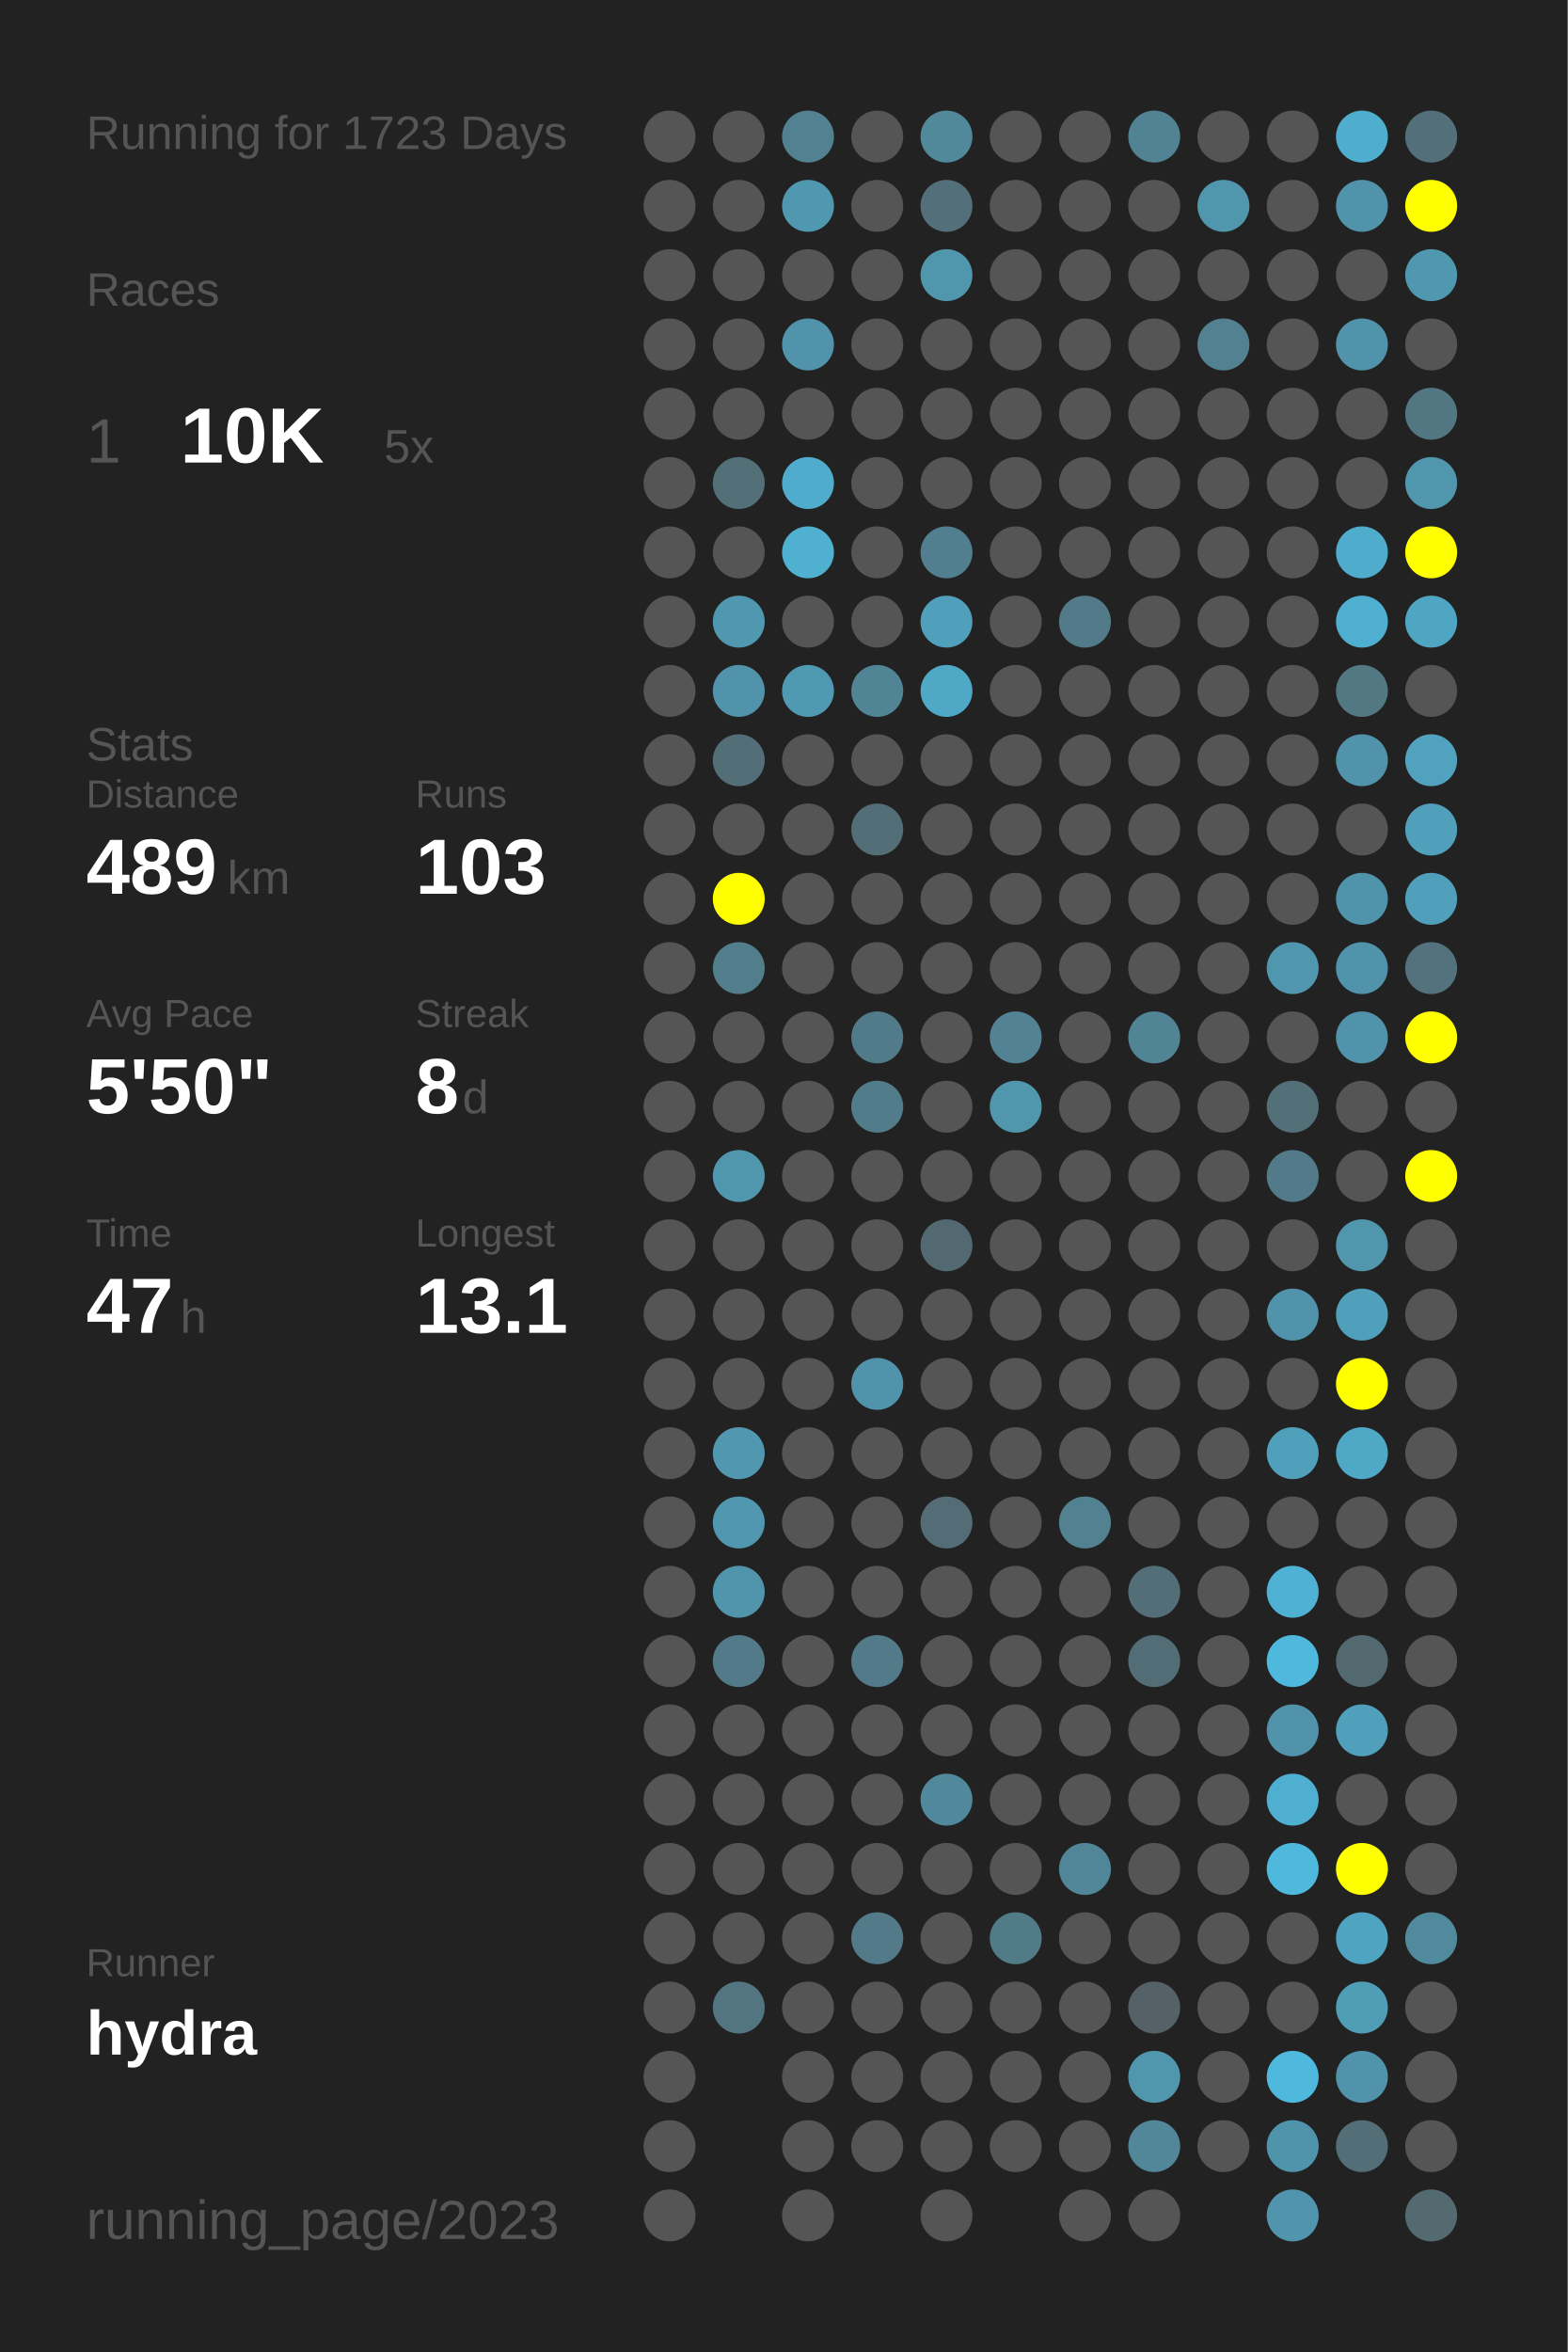
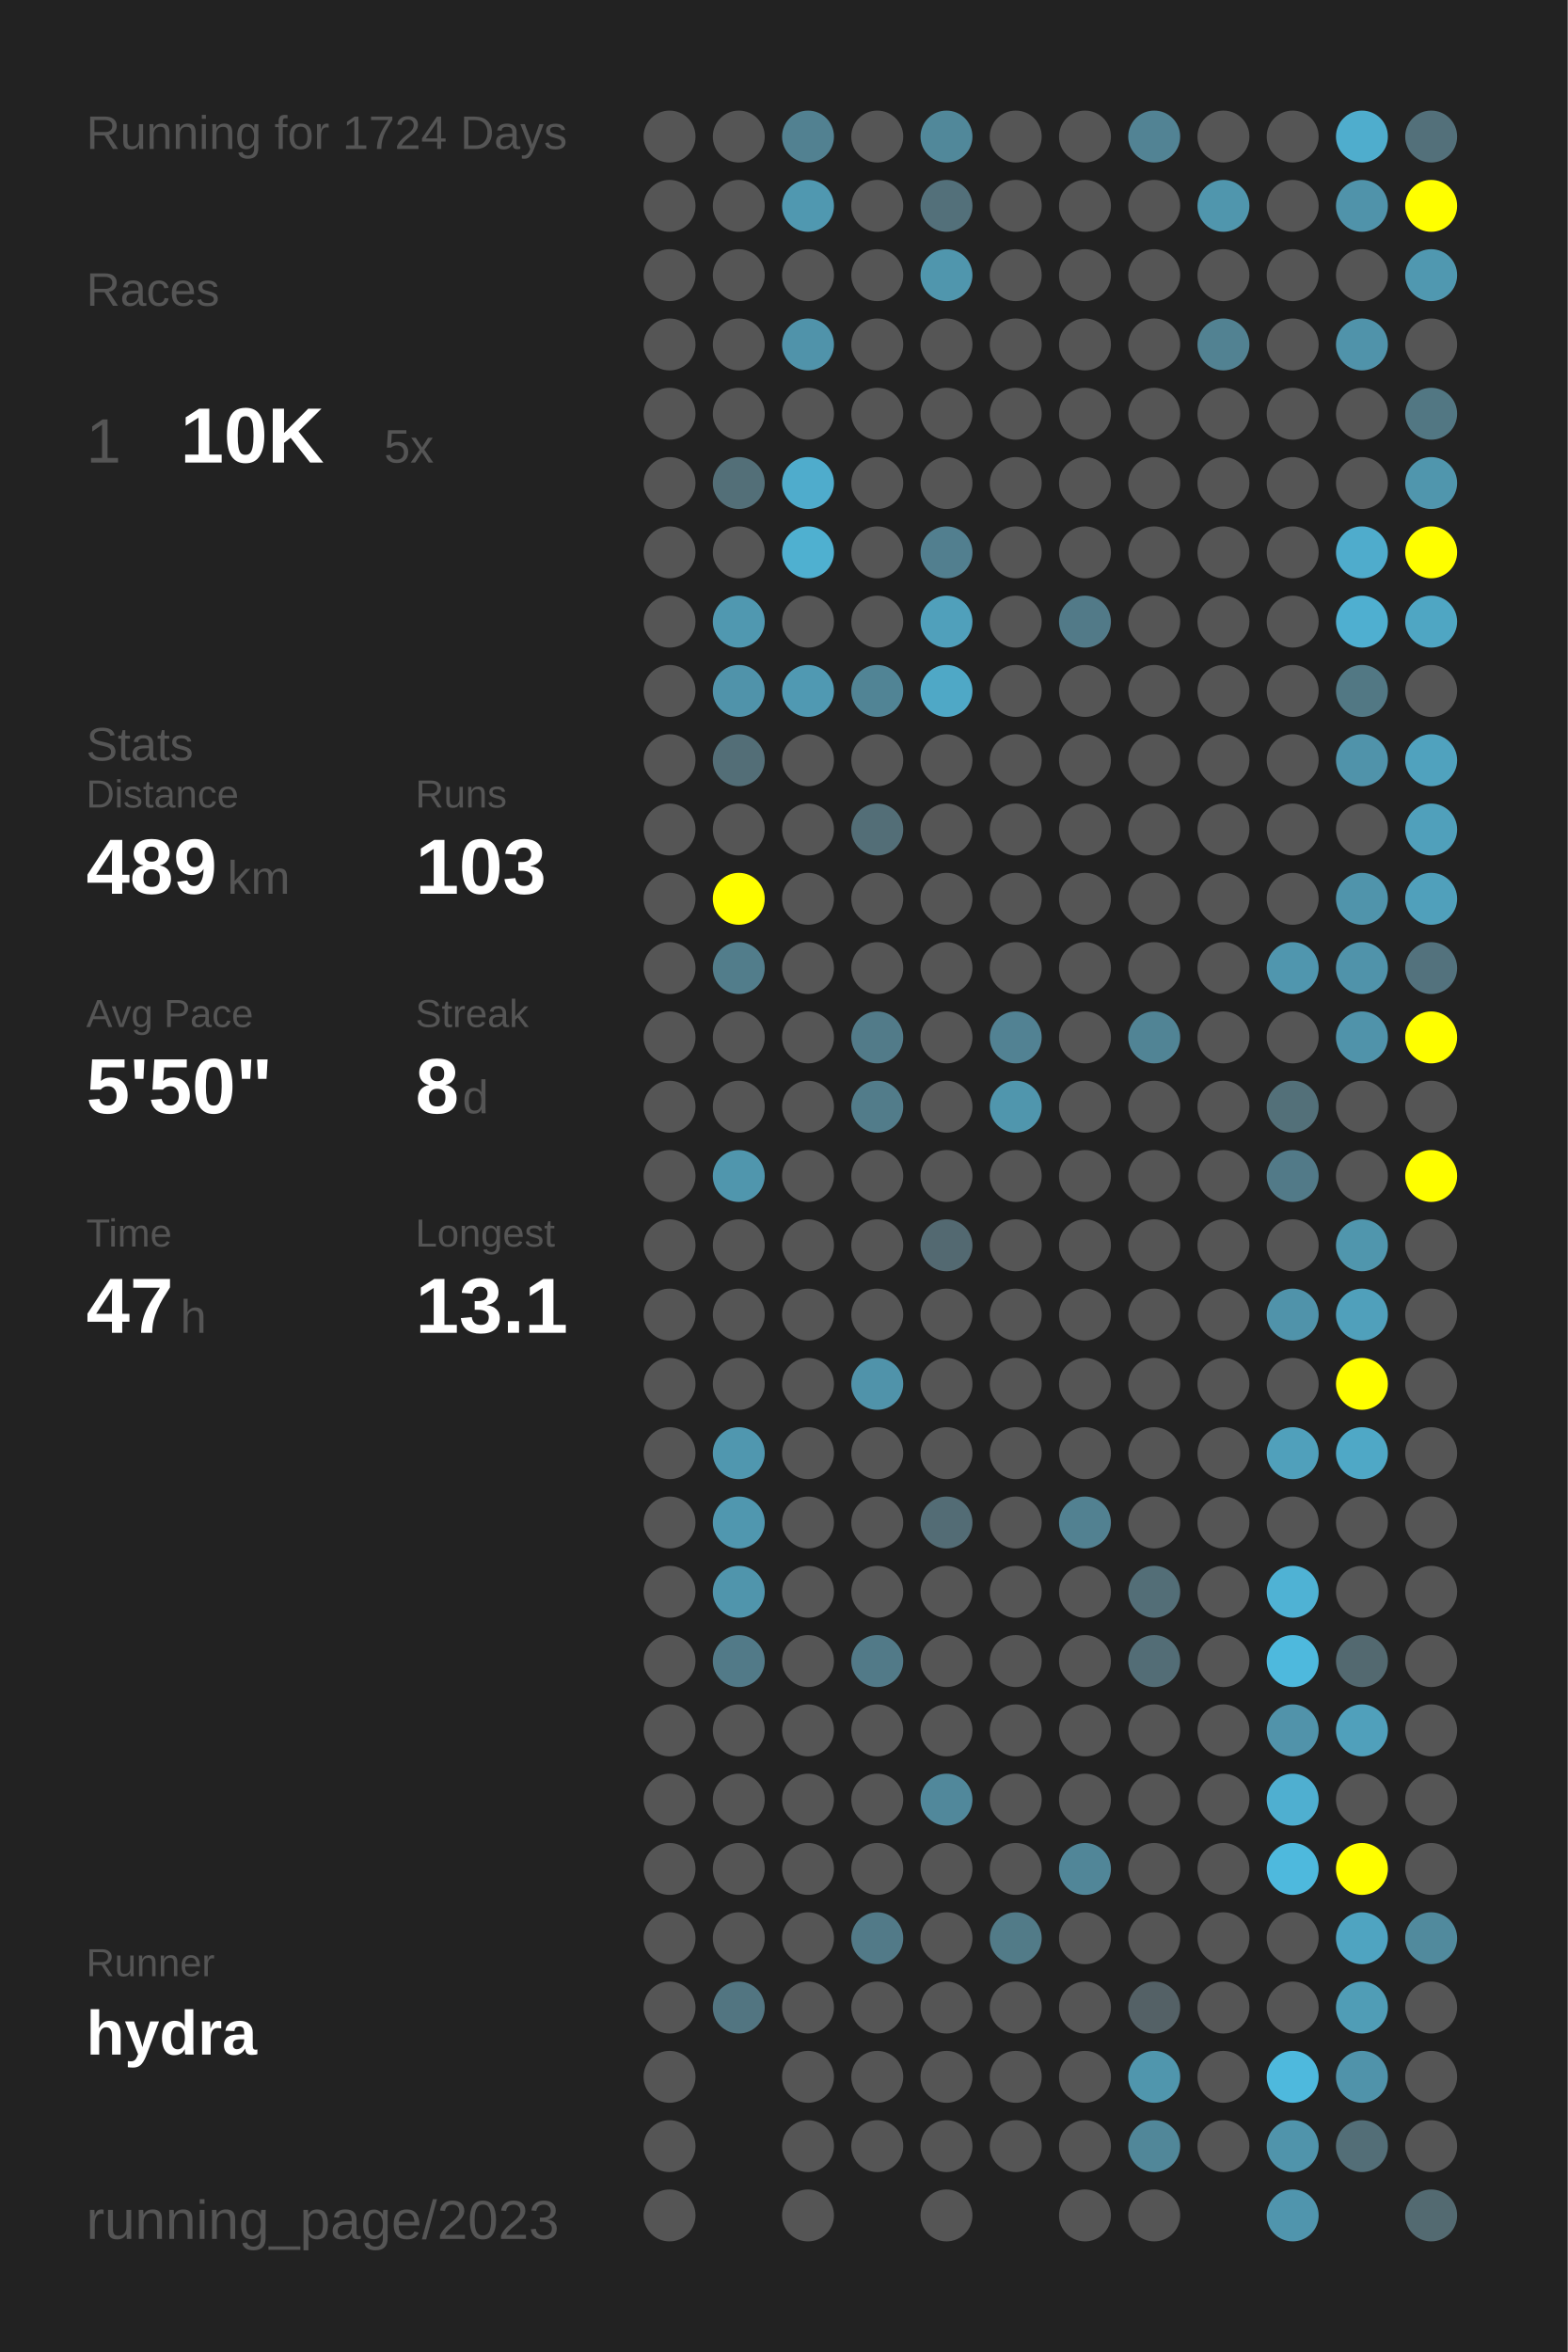
<svg xmlns="http://www.w3.org/2000/svg" baseProfile="full" height="300mm" version="1.1" viewBox="0,0,200,300" width="200mm">
  <defs />
  <rect fill="#222222" height="300" width="200" x="0" y="0" />
-   <text fill="#555555" style="font-size:6px; font-family:Arial;" x="11" y="19">Running for 1723 Days</text>
+   <text fill="#555555" style="font-size:6px; font-family:Arial;" x="11" y="19">Running for 1724 Days</text>
  <text fill="#555555" style="font-size:6px; font-family:Arial;" x="11" y="39">Races</text>
  <text fill="#555555" style="font-size:8px; font-family:Arial;" x="11" y="59">1</text>
  <text fill="#FFFFFF" style="font-size:10px; font-family:Arial; font-weight:bold;" x="23" y="59">10K</text>
  <text fill="#555555" style="font-size:6px; font-family:Arial;" x="49" y="59">5x</text>
  <text fill="#555555" style="font-size:6px; font-family:Arial;" x="11" y="97">Stats</text>
  <text fill="#555555" style="font-size:5px; font-family:Arial;" x="11" y="103">Distance</text>
  <text fill="#FFFFFF" style="font-size:10px; font-family:Arial; font-weight:bold;" x="11" y="114">489</text>
  <text fill="#555555" style="font-size:6px; font-family:Arial;" x="29" y="114">km</text>
  <text fill="#555555" style="font-size:5px; font-family:Arial;" x="53" y="103">Runs</text>
  <text fill="#FFFFFF" style="font-size:10px; font-family:Arial; font-weight:bold;" x="53" y="114">103</text>
  <text fill="#555555" style="font-size:5px; font-family:Arial;" x="11" y="131">Avg Pace</text>
  <text fill="#FFFFFF" style="font-size:10px; font-family:Arial; font-weight:bold;" x="11" y="142">5'50"</text>
  <text fill="#555555" style="font-size:5px; font-family:Arial;" x="53" y="131">Streak</text>
  <text fill="#FFFFFF" style="font-size:10px; font-family:Arial; font-weight:bold;" x="53" y="142">8</text>
  <text fill="#555555" style="font-size:6px; font-family:Arial;" x="59" y="142">d</text>
  <text fill="#555555" style="font-size:5px; font-family:Arial;" x="11" y="159">Time</text>
  <text fill="#FFFFFF" style="font-size:10px; font-family:Arial; font-weight:bold;" x="11" y="170">47</text>
  <text fill="#555555" style="font-size:6px; font-family:Arial;" x="23" y="170">h</text>
  <text fill="#555555" style="font-size:5px; font-family:Arial;" x="53" y="159">Longest</text>
  <text fill="#FFFFFF" style="font-size:10px; font-family:Arial; font-weight:bold;" x="53" y="170">13.1</text>
  <text fill="#555555" style="font-size:5px; font-family:Arial;" x="11" y="252.065">Runner</text>
  <text fill="#FFFFFF" style="font-size:8px; font-family:Arial; font-weight:bold;" x="11" y="262.065">hydra</text>
  <text fill="#555555" style="font-size:7px; font-family:Arial;" x="11" y="285.581">running_page/2023</text>
  <circle cx="85.417" cy="17.419" fill="#555555" r="3.312" />
  <circle cx="85.417" cy="26.258" fill="#555555" r="3.312" />
  <circle cx="85.417" cy="35.097" fill="#555555" r="3.312" />
  <circle cx="85.417" cy="43.935" fill="#555555" r="3.312" />
  <circle cx="85.417" cy="52.774" fill="#555555" r="3.312" />
  <circle cx="85.417" cy="61.613" fill="#555555" r="3.312" />
  <circle cx="85.417" cy="70.452" fill="#555555" r="3.312" />
  <circle cx="85.417" cy="79.29" fill="#555555" r="3.312" />
  <circle cx="85.417" cy="88.129" fill="#555555" r="3.312" />
  <circle cx="85.417" cy="96.968" fill="#555555" r="3.312" />
  <circle cx="85.417" cy="105.806" fill="#555555" r="3.312" />
  <circle cx="85.417" cy="114.645" fill="#555555" r="3.312" />
  <circle cx="85.417" cy="123.484" fill="#555555" r="3.312" />
  <circle cx="85.417" cy="132.323" fill="#555555" r="3.312" />
  <circle cx="85.417" cy="141.161" fill="#555555" r="3.312" />
  <circle cx="85.417" cy="150" fill="#555555" r="3.312" />
  <circle cx="85.417" cy="158.839" fill="#555555" r="3.312" />
  <circle cx="85.417" cy="167.677" fill="#555555" r="3.312" />
  <circle cx="85.417" cy="176.516" fill="#555555" r="3.312" />
  <circle cx="85.417" cy="185.355" fill="#555555" r="3.312" />
  <circle cx="85.417" cy="194.194" fill="#555555" r="3.312" />
  <circle cx="85.417" cy="203.032" fill="#555555" r="3.312" />
  <circle cx="85.417" cy="211.871" fill="#555555" r="3.312" />
  <circle cx="85.417" cy="220.71" fill="#555555" r="3.312" />
  <circle cx="85.417" cy="229.548" fill="#555555" r="3.312" />
  <circle cx="85.417" cy="238.387" fill="#555555" r="3.312" />
  <circle cx="85.417" cy="247.226" fill="#555555" r="3.312" />
  <circle cx="85.417" cy="256.065" fill="#555555" r="3.312" />
  <circle cx="85.417" cy="264.903" fill="#555555" r="3.312" />
  <circle cx="85.417" cy="273.742" fill="#555555" r="3.312" />
  <circle cx="85.417" cy="282.581" fill="#555555" r="3.312" />
  <circle cx="94.25" cy="17.419" fill="#555555" r="3.312" />
  <circle cx="94.25" cy="26.258" fill="#555555" r="3.312" />
  <circle cx="94.25" cy="35.097" fill="#555555" r="3.312" />
  <circle cx="94.25" cy="43.935" fill="#555555" r="3.312" />
  <circle cx="94.25" cy="52.774" fill="#555555" r="3.312" />
  <circle cx="94.25" cy="61.613" fill="#536f78" r="3.312" />
  <circle cx="94.25" cy="70.452" fill="#555555" r="3.312" />
  <circle cx="94.25" cy="79.29" fill="#5098b0" r="3.312" />
  <circle cx="94.25" cy="88.129" fill="#5093aa" r="3.312" />
  <circle cx="94.25" cy="96.968" fill="#536e77" r="3.312" />
  <circle cx="94.25" cy="105.806" fill="#555555" r="3.312" />
  <circle cx="94.25" cy="114.645" fill="#FFFF00" r="3.312" />
  <circle cx="94.25" cy="123.484" fill="#527d8b" r="3.312" />
  <circle cx="94.25" cy="132.323" fill="#555555" r="3.312" />
  <circle cx="94.25" cy="141.161" fill="#555555" r="3.312" />
  <circle cx="94.25" cy="150" fill="#5096ad" r="3.312" />
  <circle cx="94.25" cy="158.839" fill="#555555" r="3.312" />
  <circle cx="94.25" cy="167.677" fill="#555555" r="3.312" />
  <circle cx="94.25" cy="176.516" fill="#555555" r="3.312" />
  <circle cx="94.25" cy="185.355" fill="#5097af" r="3.312" />
  <circle cx="94.25" cy="194.194" fill="#5097af" r="3.312" />
  <circle cx="94.25" cy="203.032" fill="#5095ac" r="3.312" />
  <circle cx="94.25" cy="211.871" fill="#527a88" r="3.312" />
  <circle cx="94.25" cy="220.71" fill="#555555" r="3.312" />
  <circle cx="94.25" cy="229.548" fill="#555555" r="3.312" />
  <circle cx="94.25" cy="238.387" fill="#555555" r="3.312" />
  <circle cx="94.25" cy="247.226" fill="#555555" r="3.312" />
  <circle cx="94.25" cy="256.065" fill="#527581" r="3.312" />
  <circle cx="103.083" cy="17.419" fill="#528191" r="3.312" />
  <circle cx="103.083" cy="26.258" fill="#5098b0" r="3.312" />
  <circle cx="103.083" cy="35.097" fill="#555555" r="3.312" />
  <circle cx="103.083" cy="43.935" fill="#5093aa" r="3.312" />
  <circle cx="103.083" cy="52.774" fill="#555555" r="3.312" />
  <circle cx="103.083" cy="61.613" fill="#4faccc" r="3.312" />
  <circle cx="103.083" cy="70.452" fill="#4fb0d0" r="3.312" />
  <circle cx="103.083" cy="79.29" fill="#555555" r="3.312" />
  <circle cx="103.083" cy="88.129" fill="#5099b2" r="3.312" />
  <circle cx="103.083" cy="96.968" fill="#555555" r="3.312" />
  <circle cx="103.083" cy="105.806" fill="#555555" r="3.312" />
  <circle cx="103.083" cy="114.645" fill="#555555" r="3.312" />
  <circle cx="103.083" cy="123.484" fill="#555555" r="3.312" />
  <circle cx="103.083" cy="132.323" fill="#555555" r="3.312" />
  <circle cx="103.083" cy="141.161" fill="#555555" r="3.312" />
  <circle cx="103.083" cy="150" fill="#555555" r="3.312" />
  <circle cx="103.083" cy="158.839" fill="#555555" r="3.312" />
  <circle cx="103.083" cy="167.677" fill="#555555" r="3.312" />
  <circle cx="103.083" cy="176.516" fill="#555555" r="3.312" />
  <circle cx="103.083" cy="185.355" fill="#555555" r="3.312" />
  <circle cx="103.083" cy="194.194" fill="#555555" r="3.312" />
  <circle cx="103.083" cy="203.032" fill="#555555" r="3.312" />
  <circle cx="103.083" cy="211.871" fill="#555555" r="3.312" />
  <circle cx="103.083" cy="220.71" fill="#555555" r="3.312" />
  <circle cx="103.083" cy="229.548" fill="#555555" r="3.312" />
  <circle cx="103.083" cy="238.387" fill="#555555" r="3.312" />
  <circle cx="103.083" cy="247.226" fill="#555555" r="3.312" />
  <circle cx="103.083" cy="256.065" fill="#555555" r="3.312" />
  <circle cx="103.083" cy="264.903" fill="#555555" r="3.312" />
  <circle cx="103.083" cy="273.742" fill="#555555" r="3.312" />
  <circle cx="103.083" cy="282.581" fill="#555555" r="3.312" />
  <circle cx="111.917" cy="17.419" fill="#555555" r="3.312" />
  <circle cx="111.917" cy="26.258" fill="#555555" r="3.312" />
  <circle cx="111.917" cy="35.097" fill="#555555" r="3.312" />
  <circle cx="111.917" cy="43.935" fill="#555555" r="3.312" />
  <circle cx="111.917" cy="52.774" fill="#555555" r="3.312" />
  <circle cx="111.917" cy="61.613" fill="#555555" r="3.312" />
  <circle cx="111.917" cy="70.452" fill="#555555" r="3.312" />
  <circle cx="111.917" cy="79.29" fill="#555555" r="3.312" />
  <circle cx="111.917" cy="88.129" fill="#518495" r="3.312" />
  <circle cx="111.917" cy="96.968" fill="#555555" r="3.312" />
  <circle cx="111.917" cy="105.806" fill="#536e77" r="3.312" />
  <circle cx="111.917" cy="114.645" fill="#555555" r="3.312" />
  <circle cx="111.917" cy="123.484" fill="#555555" r="3.312" />
  <circle cx="111.917" cy="132.323" fill="#527b89" r="3.312" />
  <circle cx="111.917" cy="141.161" fill="#527c8a" r="3.312" />
  <circle cx="111.917" cy="150" fill="#555555" r="3.312" />
  <circle cx="111.917" cy="158.839" fill="#555555" r="3.312" />
  <circle cx="111.917" cy="167.677" fill="#555555" r="3.312" />
  <circle cx="111.917" cy="176.516" fill="#5093aa" r="3.312" />
  <circle cx="111.917" cy="185.355" fill="#555555" r="3.312" />
  <circle cx="111.917" cy="194.194" fill="#555555" r="3.312" />
  <circle cx="111.917" cy="203.032" fill="#555555" r="3.312" />
  <circle cx="111.917" cy="211.871" fill="#527a88" r="3.312" />
  <circle cx="111.917" cy="220.71" fill="#555555" r="3.312" />
  <circle cx="111.917" cy="229.548" fill="#555555" r="3.312" />
  <circle cx="111.917" cy="238.387" fill="#555555" r="3.312" />
  <circle cx="111.917" cy="247.226" fill="#527a88" r="3.312" />
  <circle cx="111.917" cy="256.065" fill="#555555" r="3.312" />
  <circle cx="111.917" cy="264.903" fill="#555555" r="3.312" />
  <circle cx="111.917" cy="273.742" fill="#555555" r="3.312" />
  <circle cx="120.75" cy="17.419" fill="#51889a" r="3.312" />
  <circle cx="120.75" cy="26.258" fill="#53707a" r="3.312" />
  <circle cx="120.75" cy="35.097" fill="#5096ad" r="3.312" />
  <circle cx="120.75" cy="43.935" fill="#555555" r="3.312" />
  <circle cx="120.75" cy="52.774" fill="#555555" r="3.312" />
  <circle cx="120.75" cy="61.613" fill="#555555" r="3.312" />
  <circle cx="120.75" cy="70.452" fill="#527f8f" r="3.312" />
  <circle cx="120.75" cy="79.29" fill="#50a0bb" r="3.312" />
  <circle cx="120.75" cy="88.129" fill="#4fa8c6" r="3.312" />
  <circle cx="120.75" cy="96.968" fill="#555555" r="3.312" />
  <circle cx="120.75" cy="105.806" fill="#555555" r="3.312" />
  <circle cx="120.75" cy="114.645" fill="#555555" r="3.312" />
  <circle cx="120.75" cy="123.484" fill="#555555" r="3.312" />
  <circle cx="120.75" cy="132.323" fill="#555555" r="3.312" />
  <circle cx="120.75" cy="141.161" fill="#555555" r="3.312" />
  <circle cx="120.75" cy="150" fill="#555555" r="3.312" />
  <circle cx="120.75" cy="158.839" fill="#536971" r="3.312" />
  <circle cx="120.75" cy="167.677" fill="#555555" r="3.312" />
  <circle cx="120.75" cy="176.516" fill="#555555" r="3.312" />
  <circle cx="120.75" cy="185.355" fill="#555555" r="3.312" />
  <circle cx="120.75" cy="194.194" fill="#536c75" r="3.312" />
  <circle cx="120.75" cy="203.032" fill="#555555" r="3.312" />
  <circle cx="120.75" cy="211.871" fill="#555555" r="3.312" />
  <circle cx="120.75" cy="220.71" fill="#555555" r="3.312" />
  <circle cx="120.75" cy="229.548" fill="#51889b" r="3.312" />
  <circle cx="120.75" cy="238.387" fill="#555555" r="3.312" />
  <circle cx="120.75" cy="247.226" fill="#555555" r="3.312" />
  <circle cx="120.75" cy="256.065" fill="#555555" r="3.312" />
  <circle cx="120.75" cy="264.903" fill="#555555" r="3.312" />
  <circle cx="120.75" cy="273.742" fill="#555555" r="3.312" />
  <circle cx="120.75" cy="282.581" fill="#555555" r="3.312" />
  <circle cx="129.583" cy="17.419" fill="#555555" r="3.312" />
  <circle cx="129.583" cy="26.258" fill="#555555" r="3.312" />
  <circle cx="129.583" cy="35.097" fill="#555555" r="3.312" />
  <circle cx="129.583" cy="43.935" fill="#555555" r="3.312" />
  <circle cx="129.583" cy="52.774" fill="#555555" r="3.312" />
  <circle cx="129.583" cy="61.613" fill="#555555" r="3.312" />
  <circle cx="129.583" cy="70.452" fill="#555555" r="3.312" />
  <circle cx="129.583" cy="79.29" fill="#555555" r="3.312" />
  <circle cx="129.583" cy="88.129" fill="#555555" r="3.312" />
  <circle cx="129.583" cy="96.968" fill="#555555" r="3.312" />
  <circle cx="129.583" cy="105.806" fill="#555555" r="3.312" />
  <circle cx="129.583" cy="114.645" fill="#555555" r="3.312" />
  <circle cx="129.583" cy="123.484" fill="#555555" r="3.312" />
  <circle cx="129.583" cy="132.323" fill="#528293" r="3.312" />
  <circle cx="129.583" cy="141.161" fill="#5096ad" r="3.312" />
  <circle cx="129.583" cy="150" fill="#555555" r="3.312" />
  <circle cx="129.583" cy="158.839" fill="#555555" r="3.312" />
  <circle cx="129.583" cy="167.677" fill="#555555" r="3.312" />
  <circle cx="129.583" cy="176.516" fill="#555555" r="3.312" />
  <circle cx="129.583" cy="185.355" fill="#555555" r="3.312" />
  <circle cx="129.583" cy="194.194" fill="#555555" r="3.312" />
  <circle cx="129.583" cy="203.032" fill="#555555" r="3.312" />
  <circle cx="129.583" cy="211.871" fill="#555555" r="3.312" />
  <circle cx="129.583" cy="220.71" fill="#555555" r="3.312" />
  <circle cx="129.583" cy="229.548" fill="#555555" r="3.312" />
  <circle cx="129.583" cy="238.387" fill="#555555" r="3.312" />
  <circle cx="129.583" cy="247.226" fill="#527b88" r="3.312" />
  <circle cx="129.583" cy="256.065" fill="#555555" r="3.312" />
  <circle cx="129.583" cy="264.903" fill="#555555" r="3.312" />
  <circle cx="129.583" cy="273.742" fill="#555555" r="3.312" />
  <circle cx="138.417" cy="17.419" fill="#555555" r="3.312" />
  <circle cx="138.417" cy="26.258" fill="#555555" r="3.312" />
  <circle cx="138.417" cy="35.097" fill="#555555" r="3.312" />
  <circle cx="138.417" cy="43.935" fill="#555555" r="3.312" />
  <circle cx="138.417" cy="52.774" fill="#555555" r="3.312" />
  <circle cx="138.417" cy="61.613" fill="#555555" r="3.312" />
  <circle cx="138.417" cy="70.452" fill="#555555" r="3.312" />
  <circle cx="138.417" cy="79.29" fill="#527a88" r="3.312" />
  <circle cx="138.417" cy="88.129" fill="#555555" r="3.312" />
  <circle cx="138.417" cy="96.968" fill="#555555" r="3.312" />
  <circle cx="138.417" cy="105.806" fill="#555555" r="3.312" />
  <circle cx="138.417" cy="114.645" fill="#555555" r="3.312" />
  <circle cx="138.417" cy="123.484" fill="#555555" r="3.312" />
  <circle cx="138.417" cy="132.323" fill="#555555" r="3.312" />
  <circle cx="138.417" cy="141.161" fill="#555555" r="3.312" />
  <circle cx="138.417" cy="150" fill="#555555" r="3.312" />
  <circle cx="138.417" cy="158.839" fill="#555555" r="3.312" />
  <circle cx="138.417" cy="167.677" fill="#555555" r="3.312" />
  <circle cx="138.417" cy="176.516" fill="#555555" r="3.312" />
  <circle cx="138.417" cy="185.355" fill="#555555" r="3.312" />
  <circle cx="138.417" cy="194.194" fill="#528191" r="3.312" />
  <circle cx="138.417" cy="203.032" fill="#555555" r="3.312" />
  <circle cx="138.417" cy="211.871" fill="#555555" r="3.312" />
  <circle cx="138.417" cy="220.71" fill="#555555" r="3.312" />
  <circle cx="138.417" cy="229.548" fill="#555555" r="3.312" />
  <circle cx="138.417" cy="238.387" fill="#518698" r="3.312" />
  <circle cx="138.417" cy="247.226" fill="#555555" r="3.312" />
  <circle cx="138.417" cy="256.065" fill="#555555" r="3.312" />
  <circle cx="138.417" cy="264.903" fill="#555555" r="3.312" />
  <circle cx="138.417" cy="273.742" fill="#555555" r="3.312" />
  <circle cx="138.417" cy="282.581" fill="#555555" r="3.312" />
  <circle cx="147.25" cy="17.419" fill="#528394" r="3.312" />
  <circle cx="147.25" cy="26.258" fill="#555555" r="3.312" />
  <circle cx="147.25" cy="35.097" fill="#555555" r="3.312" />
  <circle cx="147.25" cy="43.935" fill="#555555" r="3.312" />
  <circle cx="147.25" cy="52.774" fill="#555555" r="3.312" />
  <circle cx="147.25" cy="61.613" fill="#555555" r="3.312" />
  <circle cx="147.25" cy="70.452" fill="#555555" r="3.312" />
  <circle cx="147.25" cy="79.29" fill="#555555" r="3.312" />
  <circle cx="147.25" cy="88.129" fill="#555555" r="3.312" />
  <circle cx="147.25" cy="96.968" fill="#555555" r="3.312" />
  <circle cx="147.25" cy="105.806" fill="#555555" r="3.312" />
  <circle cx="147.25" cy="114.645" fill="#555555" r="3.312" />
  <circle cx="147.25" cy="123.484" fill="#555555" r="3.312" />
  <circle cx="147.25" cy="132.323" fill="#518495" r="3.312" />
  <circle cx="147.25" cy="141.161" fill="#555555" r="3.312" />
  <circle cx="147.25" cy="150" fill="#555555" r="3.312" />
  <circle cx="147.25" cy="158.839" fill="#555555" r="3.312" />
  <circle cx="147.25" cy="167.677" fill="#555555" r="3.312" />
  <circle cx="147.25" cy="176.516" fill="#555555" r="3.312" />
  <circle cx="147.25" cy="185.355" fill="#555555" r="3.312" />
  <circle cx="147.25" cy="194.194" fill="#555555" r="3.312" />
  <circle cx="147.25" cy="203.032" fill="#536e77" r="3.312" />
  <circle cx="147.25" cy="211.871" fill="#536d76" r="3.312" />
  <circle cx="147.25" cy="220.71" fill="#555555" r="3.312" />
  <circle cx="147.25" cy="229.548" fill="#555555" r="3.312" />
  <circle cx="147.25" cy="238.387" fill="#555555" r="3.312" />
  <circle cx="147.25" cy="247.226" fill="#555555" r="3.312" />
  <circle cx="147.25" cy="256.065" fill="#546166" r="3.312" />
  <circle cx="147.25" cy="264.903" fill="#5096ad" r="3.312" />
  <circle cx="147.25" cy="273.742" fill="#518799" r="3.312" />
  <circle cx="147.25" cy="282.581" fill="#555555" r="3.312" />
  <circle cx="156.083" cy="17.419" fill="#555555" r="3.312" />
  <circle cx="156.083" cy="26.258" fill="#5096ad" r="3.312" />
  <circle cx="156.083" cy="35.097" fill="#555555" r="3.312" />
  <circle cx="156.083" cy="43.935" fill="#528292" r="3.312" />
  <circle cx="156.083" cy="52.774" fill="#555555" r="3.312" />
  <circle cx="156.083" cy="61.613" fill="#555555" r="3.312" />
  <circle cx="156.083" cy="70.452" fill="#555555" r="3.312" />
  <circle cx="156.083" cy="79.29" fill="#555555" r="3.312" />
  <circle cx="156.083" cy="88.129" fill="#555555" r="3.312" />
  <circle cx="156.083" cy="96.968" fill="#555555" r="3.312" />
  <circle cx="156.083" cy="105.806" fill="#555555" r="3.312" />
  <circle cx="156.083" cy="114.645" fill="#555555" r="3.312" />
  <circle cx="156.083" cy="123.484" fill="#555555" r="3.312" />
  <circle cx="156.083" cy="132.323" fill="#555555" r="3.312" />
  <circle cx="156.083" cy="141.161" fill="#555555" r="3.312" />
  <circle cx="156.083" cy="150" fill="#555555" r="3.312" />
  <circle cx="156.083" cy="158.839" fill="#555555" r="3.312" />
  <circle cx="156.083" cy="167.677" fill="#555555" r="3.312" />
  <circle cx="156.083" cy="176.516" fill="#555555" r="3.312" />
  <circle cx="156.083" cy="185.355" fill="#555555" r="3.312" />
  <circle cx="156.083" cy="194.194" fill="#555555" r="3.312" />
  <circle cx="156.083" cy="203.032" fill="#555555" r="3.312" />
  <circle cx="156.083" cy="211.871" fill="#555555" r="3.312" />
  <circle cx="156.083" cy="220.71" fill="#555555" r="3.312" />
  <circle cx="156.083" cy="229.548" fill="#555555" r="3.312" />
  <circle cx="156.083" cy="238.387" fill="#555555" r="3.312" />
  <circle cx="156.083" cy="247.226" fill="#555555" r="3.312" />
  <circle cx="156.083" cy="256.065" fill="#555555" r="3.312" />
  <circle cx="156.083" cy="264.903" fill="#555555" r="3.312" />
  <circle cx="156.083" cy="273.742" fill="#555555" r="3.312" />
  <circle cx="164.917" cy="17.419" fill="#555555" r="3.312" />
  <circle cx="164.917" cy="26.258" fill="#555555" r="3.312" />
  <circle cx="164.917" cy="35.097" fill="#555555" r="3.312" />
  <circle cx="164.917" cy="43.935" fill="#555555" r="3.312" />
  <circle cx="164.917" cy="52.774" fill="#555555" r="3.312" />
  <circle cx="164.917" cy="61.613" fill="#555555" r="3.312" />
  <circle cx="164.917" cy="70.452" fill="#555555" r="3.312" />
  <circle cx="164.917" cy="79.29" fill="#555555" r="3.312" />
  <circle cx="164.917" cy="88.129" fill="#555555" r="3.312" />
  <circle cx="164.917" cy="96.968" fill="#555555" r="3.312" />
  <circle cx="164.917" cy="105.806" fill="#555555" r="3.312" />
  <circle cx="164.917" cy="114.645" fill="#555555" r="3.312" />
  <circle cx="164.917" cy="123.484" fill="#5096ae" r="3.312" />
  <circle cx="164.917" cy="132.323" fill="#555555" r="3.312" />
  <circle cx="164.917" cy="141.161" fill="#537079" r="3.312" />
  <circle cx="164.917" cy="150" fill="#527a88" r="3.312" />
  <circle cx="164.917" cy="158.839" fill="#555555" r="3.312" />
  <circle cx="164.917" cy="167.677" fill="#5093aa" r="3.312" />
  <circle cx="164.917" cy="176.516" fill="#555555" r="3.312" />
  <circle cx="164.917" cy="185.355" fill="#50a0bb" r="3.312" />
  <circle cx="164.917" cy="194.194" fill="#555555" r="3.312" />
  <circle cx="164.917" cy="203.032" fill="#4fb2d4" r="3.312" />
  <circle cx="164.917" cy="211.871" fill="#4eb9dd" r="3.312" />
  <circle cx="164.917" cy="220.71" fill="#5193aa" r="3.312" />
  <circle cx="164.917" cy="229.548" fill="#4fafd0" r="3.312" />
  <circle cx="164.917" cy="238.387" fill="#4eb9dd" r="3.312" />
  <circle cx="164.917" cy="247.226" fill="#555555" r="3.312" />
  <circle cx="164.917" cy="256.065" fill="#555555" r="3.312" />
  <circle cx="164.917" cy="264.903" fill="#4eb9dd" r="3.312" />
  <circle cx="164.917" cy="273.742" fill="#5094ab" r="3.312" />
  <circle cx="164.917" cy="282.581" fill="#5095ad" r="3.312" />
  <circle cx="173.75" cy="17.419" fill="#4fadcd" r="3.312" />
  <circle cx="173.75" cy="26.258" fill="#5093aa" r="3.312" />
  <circle cx="173.75" cy="35.097" fill="#555555" r="3.312" />
  <circle cx="173.75" cy="43.935" fill="#5093aa" r="3.312" />
  <circle cx="173.75" cy="52.774" fill="#555555" r="3.312" />
  <circle cx="173.75" cy="61.613" fill="#555555" r="3.312" />
  <circle cx="173.75" cy="70.452" fill="#4faccc" r="3.312" />
  <circle cx="173.75" cy="79.29" fill="#4fafd0" r="3.312" />
  <circle cx="173.75" cy="88.129" fill="#527884" r="3.312" />
  <circle cx="173.75" cy="96.968" fill="#5093aa" r="3.312" />
  <circle cx="173.75" cy="105.806" fill="#555555" r="3.312" />
  <circle cx="173.75" cy="114.645" fill="#5094ab" r="3.312" />
  <circle cx="173.75" cy="123.484" fill="#5093aa" r="3.312" />
  <circle cx="173.75" cy="132.323" fill="#5093aa" r="3.312" />
  <circle cx="173.75" cy="141.161" fill="#555555" r="3.312" />
  <circle cx="173.75" cy="150" fill="#555555" r="3.312" />
  <circle cx="173.75" cy="158.839" fill="#5096ad" r="3.312" />
  <circle cx="173.75" cy="167.677" fill="#50a0bb" r="3.312" />
  <circle cx="173.75" cy="176.516" fill="#FFFF00" r="3.312" />
  <circle cx="173.75" cy="185.355" fill="#4fa8c6" r="3.312" />
  <circle cx="173.75" cy="194.194" fill="#555555" r="3.312" />
  <circle cx="173.75" cy="203.032" fill="#555555" r="3.312" />
  <circle cx="173.75" cy="211.871" fill="#536970" r="3.312" />
  <circle cx="173.75" cy="220.71" fill="#50a0bb" r="3.312" />
  <circle cx="173.75" cy="229.548" fill="#555555" r="3.312" />
  <circle cx="173.75" cy="238.387" fill="#FFFF00" r="3.312" />
  <circle cx="173.75" cy="247.226" fill="#4fa4c1" r="3.312" />
  <circle cx="173.75" cy="256.065" fill="#509db6" r="3.312" />
  <circle cx="173.75" cy="264.903" fill="#5093aa" r="3.312" />
  <circle cx="173.75" cy="273.742" fill="#536e77" r="3.312" />
  <circle cx="182.583" cy="17.419" fill="#53707a" r="3.312" />
  <circle cx="182.583" cy="26.258" fill="#FFFF00" r="3.312" />
  <circle cx="182.583" cy="35.097" fill="#5098b0" r="3.312" />
  <circle cx="182.583" cy="43.935" fill="#555555" r="3.312" />
  <circle cx="182.583" cy="52.774" fill="#527783" r="3.312" />
  <circle cx="182.583" cy="61.613" fill="#5096ad" r="3.312" />
  <circle cx="182.583" cy="70.452" fill="#FFFF00" r="3.312" />
  <circle cx="182.583" cy="79.29" fill="#4fa6c3" r="3.312" />
  <circle cx="182.583" cy="88.129" fill="#555555" r="3.312" />
  <circle cx="182.583" cy="96.968" fill="#50a2be" r="3.312" />
  <circle cx="182.583" cy="105.806" fill="#50a0bb" r="3.312" />
  <circle cx="182.583" cy="114.645" fill="#50a0bb" r="3.312" />
  <circle cx="182.583" cy="123.484" fill="#53727d" r="3.312" />
  <circle cx="182.583" cy="132.323" fill="#FFFF00" r="3.312" />
  <circle cx="182.583" cy="141.161" fill="#555555" r="3.312" />
  <circle cx="182.583" cy="150" fill="#FFFF00" r="3.312" />
  <circle cx="182.583" cy="158.839" fill="#555555" r="3.312" />
  <circle cx="182.583" cy="167.677" fill="#555555" r="3.312" />
  <circle cx="182.583" cy="176.516" fill="#555555" r="3.312" />
  <circle cx="182.583" cy="185.355" fill="#555555" r="3.312" />
  <circle cx="182.583" cy="194.194" fill="#555555" r="3.312" />
  <circle cx="182.583" cy="203.032" fill="#555555" r="3.312" />
  <circle cx="182.583" cy="211.871" fill="#555555" r="3.312" />
  <circle cx="182.583" cy="220.71" fill="#555555" r="3.312" />
  <circle cx="182.583" cy="229.548" fill="#555555" r="3.312" />
  <circle cx="182.583" cy="238.387" fill="#555555" r="3.312" />
  <circle cx="182.583" cy="247.226" fill="#518a9d" r="3.312" />
  <circle cx="182.583" cy="256.065" fill="#555555" r="3.312" />
  <circle cx="182.583" cy="264.903" fill="#555555" r="3.312" />
  <circle cx="182.583" cy="273.742" fill="#555555" r="3.312" />
  <circle cx="182.583" cy="282.581" fill="#536a71" r="3.312" />
</svg>
